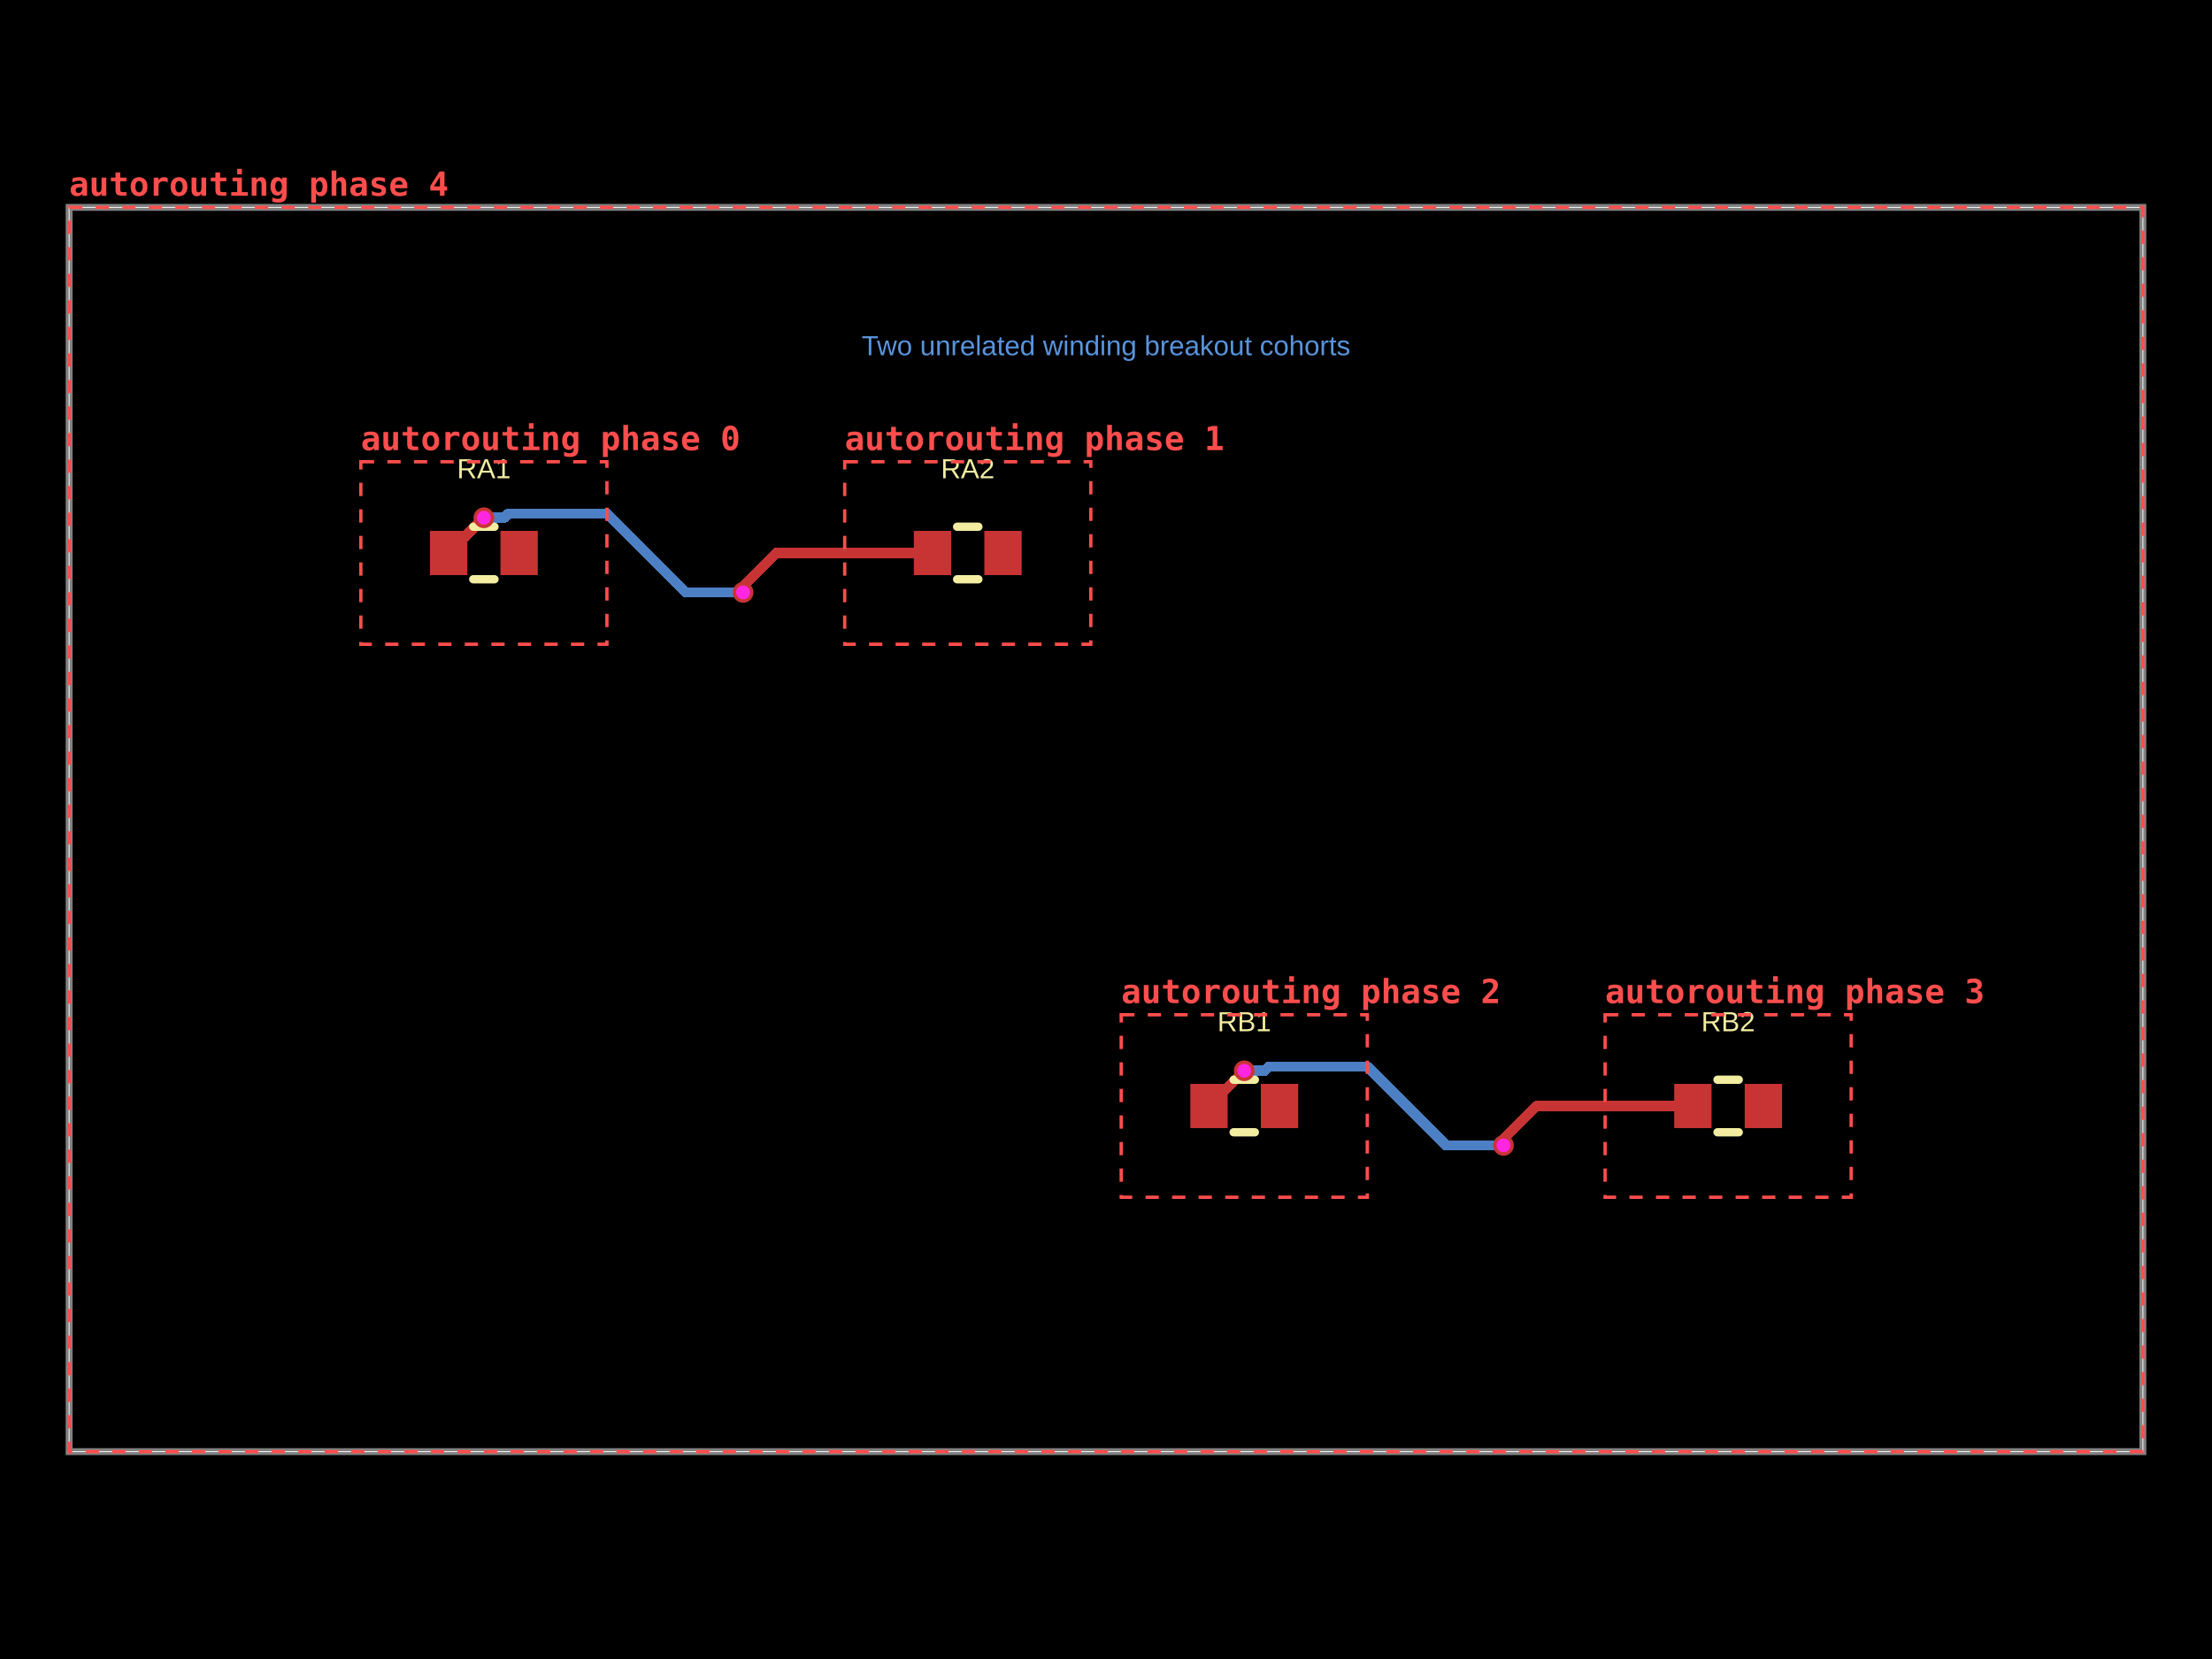
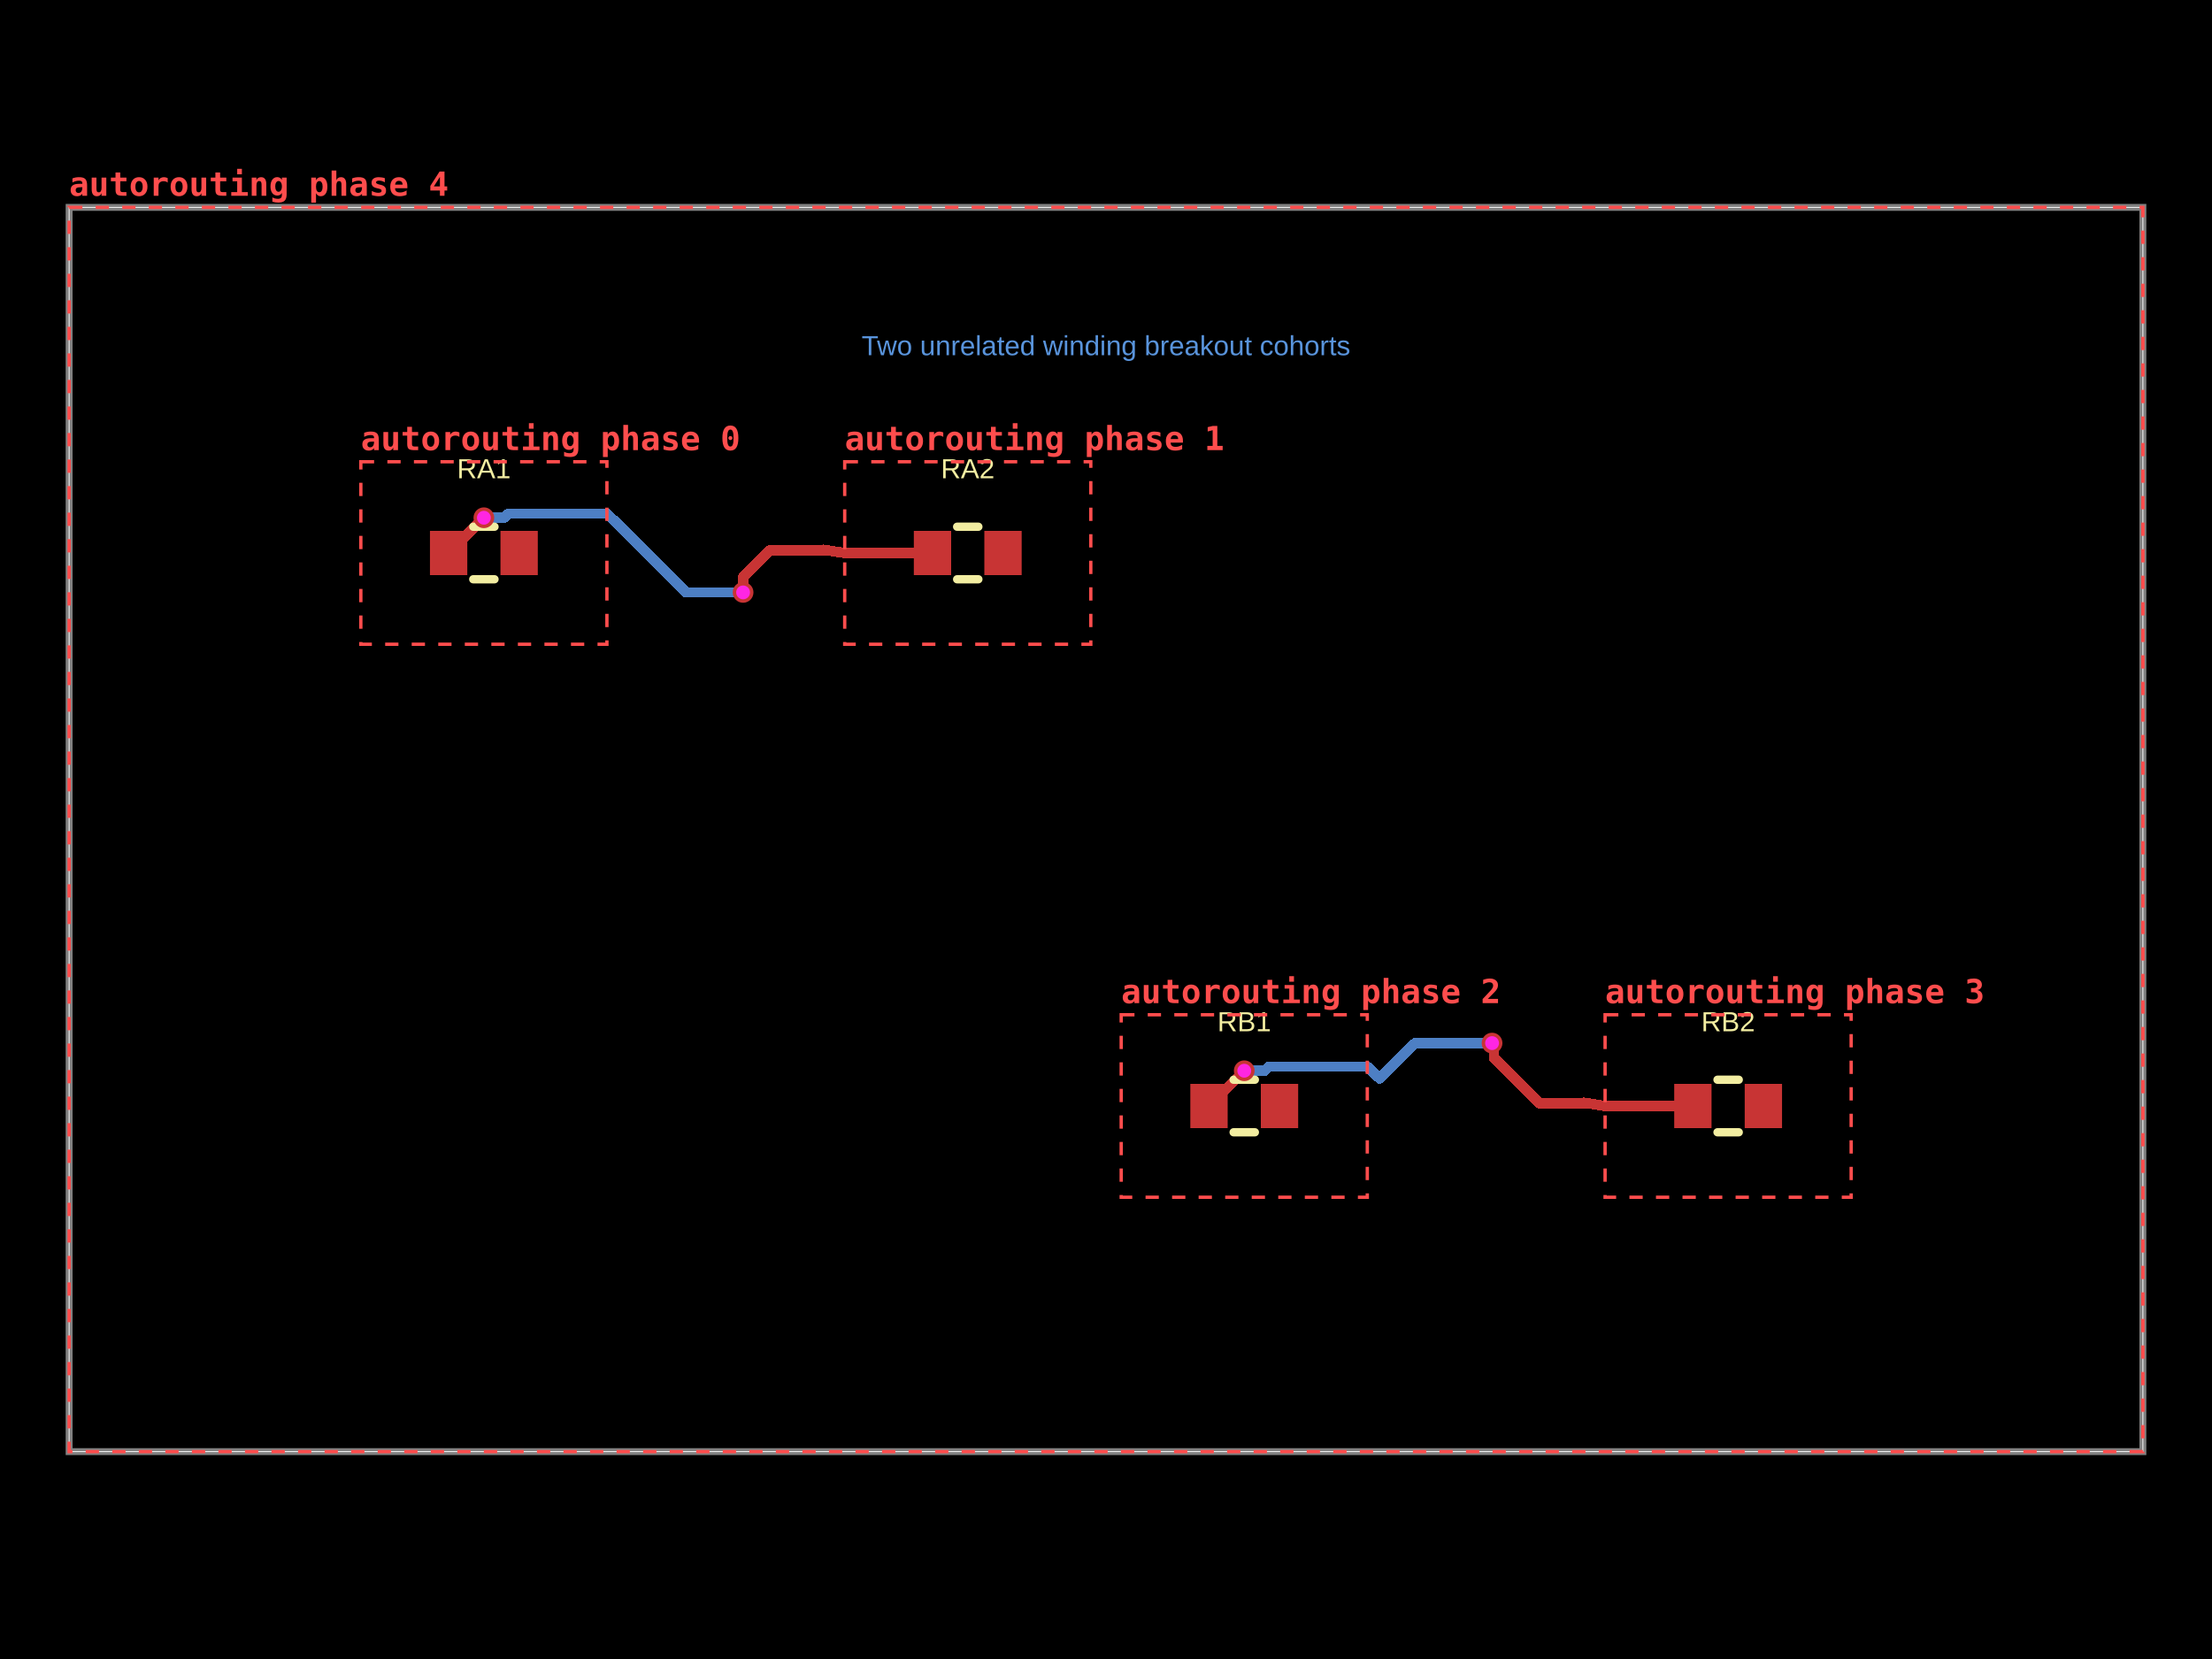
- <svg xmlns="http://www.w3.org/2000/svg" width="800" height="600" data-software-used-string="@tscircuit/core@0.0.1735">
+ <svg xmlns="http://www.w3.org/2000/svg" width="800" height="600" data-software-used-string="@tscircuit/core@0.0.1740">
  <style />
  <rect class="boundary" x="0" y="0" fill="#000" width="800" height="600" data-type="pcb_background" data-pcb-layer="global" />
  <rect class="pcb-boundary" fill="none" stroke="#fff" stroke-width="0.3" x="25" y="75" width="750" height="450" data-type="pcb_boundary" data-pcb-layer="global" />
  <path class="pcb-board" d="M 25 525 L 775 525 L 775 75 L 25 75 Z" fill="none" stroke="rgba(255, 255, 255, 0.5)" stroke-width="2.5" data-type="pcb_board" data-pcb-layer="board" />
  <path class="pcb-trace" stroke="rgb(77, 127, 196)" fill="none" d="M 175 187.25 L 182.4 187.25" stroke-width="3.75" stroke-linecap="round" stroke-linejoin="round" shape-rendering="crispEdges" data-type="pcb_trace" data-pcb-layer="bottom" />
  <path class="pcb-trace" stroke="rgb(77, 127, 196)" fill="none" d="M 182.4 187.25 L 183.15 186.5" stroke-width="3.75" stroke-linecap="round" stroke-linejoin="round" shape-rendering="crispEdges" data-type="pcb_trace" data-pcb-layer="bottom" />
  <path class="pcb-trace" stroke="rgb(77, 127, 196)" fill="none" d="M 183.15 186.5 L 183.9 185.75" stroke-width="3.75" stroke-linecap="round" stroke-linejoin="round" shape-rendering="crispEdges" data-type="pcb_trace" data-pcb-layer="bottom" />
  <path class="pcb-trace" stroke="rgb(77, 127, 196)" fill="none" d="M 183.9 185.75 L 219.5 185.75" stroke-width="3.75" stroke-linecap="round" stroke-linejoin="round" shape-rendering="crispEdges" data-type="pcb_trace" data-pcb-layer="bottom" />
  <path class="pcb-trace" stroke="rgb(77, 127, 196)" fill="none" d="M 450 387.25 L 457.4 387.25" stroke-width="3.75" stroke-linecap="round" stroke-linejoin="round" shape-rendering="crispEdges" data-type="pcb_trace" data-pcb-layer="bottom" />
  <path class="pcb-trace" stroke="rgb(77, 127, 196)" fill="none" d="M 457.4 387.25 L 458.15 386.5" stroke-width="3.75" stroke-linecap="round" stroke-linejoin="round" shape-rendering="crispEdges" data-type="pcb_trace" data-pcb-layer="bottom" />
  <path class="pcb-trace" stroke="rgb(77, 127, 196)" fill="none" d="M 458.15 386.5 L 458.9 385.75" stroke-width="3.75" stroke-linecap="round" stroke-linejoin="round" shape-rendering="crispEdges" data-type="pcb_trace" data-pcb-layer="bottom" />
  <path class="pcb-trace" stroke="rgb(77, 127, 196)" fill="none" d="M 458.9 385.75 L 494.5 385.75" stroke-width="3.75" stroke-linecap="round" stroke-linejoin="round" shape-rendering="crispEdges" data-type="pcb_trace" data-pcb-layer="bottom" />
-   <path class="pcb-trace" stroke="rgb(77, 127, 196)" fill="none" d="M 494.5 385.75 L 523 414.25" stroke-width="3.75" stroke-linecap="round" stroke-linejoin="round" shape-rendering="crispEdges" data-type="pcb_trace" data-pcb-layer="bottom" />
-   <path class="pcb-trace" stroke="rgb(77, 127, 196)" fill="none" d="M 523 414.25 L 543.75 414.25" stroke-width="3.75" stroke-linecap="round" stroke-linejoin="round" shape-rendering="crispEdges" data-type="pcb_trace" data-pcb-layer="bottom" />
-   <path class="pcb-trace" stroke="rgb(77, 127, 196)" fill="none" d="M 219.5 185.75 L 248 214.25" stroke-width="3.75" stroke-linecap="round" stroke-linejoin="round" shape-rendering="crispEdges" data-type="pcb_trace" data-pcb-layer="bottom" />
-   <path class="pcb-trace" stroke="rgb(77, 127, 196)" fill="none" d="M 248 214.25 L 268.75 214.25" stroke-width="3.75" stroke-linecap="round" stroke-linejoin="round" shape-rendering="crispEdges" data-type="pcb_trace" data-pcb-layer="bottom" />
+   <path class="pcb-trace" stroke="rgb(77, 127, 196)" fill="none" d="M 494.5 385.75 L 498.98 390.068" stroke-width="3.75" stroke-linecap="round" stroke-linejoin="round" shape-rendering="crispEdges" data-type="pcb_trace" data-pcb-layer="bottom" />
+   <path class="pcb-trace" stroke="rgb(77, 127, 196)" fill="none" d="M 498.98 390.068 L 500.564 388.485" stroke-width="3.75" stroke-linecap="round" stroke-linejoin="round" shape-rendering="crispEdges" data-type="pcb_trace" data-pcb-layer="bottom" />
+   <path class="pcb-trace" stroke="rgb(77, 127, 196)" fill="none" d="M 500.564 388.485 L 511.798 377.25" stroke-width="3.75" stroke-linecap="round" stroke-linejoin="round" shape-rendering="crispEdges" data-type="pcb_trace" data-pcb-layer="bottom" />
+   <path class="pcb-trace" stroke="rgb(77, 127, 196)" fill="none" d="M 511.798 377.25 L 539.625 377.25" stroke-width="3.75" stroke-linecap="round" stroke-linejoin="round" shape-rendering="crispEdges" data-type="pcb_trace" data-pcb-layer="bottom" />
+   <path class="pcb-trace" stroke="rgb(77, 127, 196)" fill="none" d="M 219.5 185.75 L 223.975 190.073" stroke-width="3.75" stroke-linecap="round" stroke-linejoin="round" shape-rendering="crispEdges" data-type="pcb_trace" data-pcb-layer="bottom" />
+   <path class="pcb-trace" stroke="rgb(77, 127, 196)" fill="none" d="M 223.975 190.073 L 223.979 190.077" stroke-width="3.75" stroke-linecap="round" stroke-linejoin="round" shape-rendering="crispEdges" data-type="pcb_trace" data-pcb-layer="bottom" />
+   <path class="pcb-trace" stroke="rgb(77, 127, 196)" fill="none" d="M 223.979 190.077 L 248.152 214.25" stroke-width="3.75" stroke-linecap="round" stroke-linejoin="round" shape-rendering="crispEdges" data-type="pcb_trace" data-pcb-layer="bottom" />
+   <path class="pcb-trace" stroke="rgb(77, 127, 196)" fill="none" d="M 248.152 214.25 L 268.75 214.25" stroke-width="3.75" stroke-linecap="round" stroke-linejoin="round" shape-rendering="crispEdges" data-type="pcb_trace" data-pcb-layer="bottom" />
  <rect class="pcb-pad" fill="rgb(200, 52, 52)" x="155.5" y="192" width="13.5" height="16" data-type="pcb_smtpad" data-pcb-layer="top" data-pad-name="RA1.pin1" />
  <rect class="pcb-pad" fill="rgb(200, 52, 52)" x="181" y="192" width="13.5" height="16" data-type="pcb_smtpad" data-pcb-layer="top" data-pad-name="RA1.pin2" />
  <rect class="pcb-pad" fill="rgb(200, 52, 52)" x="330.5" y="192" width="13.5" height="16" data-type="pcb_smtpad" data-pcb-layer="top" data-pad-name="RA2.pin1" />
  <rect class="pcb-pad" fill="rgb(200, 52, 52)" x="356" y="192" width="13.5" height="16" data-type="pcb_smtpad" data-pcb-layer="top" data-pad-name="RA2.pin2" />
  <rect class="pcb-pad" fill="rgb(200, 52, 52)" x="430.5" y="392" width="13.5" height="16" data-type="pcb_smtpad" data-pcb-layer="top" data-pad-name="RB1.pin1" />
  <rect class="pcb-pad" fill="rgb(200, 52, 52)" x="456" y="392" width="13.5" height="16" data-type="pcb_smtpad" data-pcb-layer="top" data-pad-name="RB1.pin2" />
  <rect class="pcb-pad" fill="rgb(200, 52, 52)" x="605.5" y="392" width="13.5" height="16" data-type="pcb_smtpad" data-pcb-layer="top" data-pad-name="RB2.pin1" />
  <rect class="pcb-pad" fill="rgb(200, 52, 52)" x="631" y="392" width="13.5" height="16" data-type="pcb_smtpad" data-pcb-layer="top" data-pad-name="RB2.pin2" />
  <path class="pcb-trace" stroke="rgb(200, 52, 52)" fill="none" d="M 162.25 200 L 175 187.25" stroke-width="3.75" stroke-linecap="round" stroke-linejoin="round" shape-rendering="crispEdges" data-type="pcb_trace" data-pcb-layer="top" />
  <path class="pcb-trace" stroke="rgb(200, 52, 52)" fill="none" d="M 305.5 200 L 326.1 200" stroke-width="3.75" stroke-linecap="round" stroke-linejoin="round" shape-rendering="crispEdges" data-type="pcb_trace" data-pcb-layer="top" />
  <path class="pcb-trace" stroke="rgb(200, 52, 52)" fill="none" d="M 326.1 200 L 337.25 200" stroke-width="3.75" stroke-linecap="round" stroke-linejoin="round" shape-rendering="crispEdges" data-type="pcb_trace" data-pcb-layer="top" />
  <path class="pcb-trace" stroke="rgb(200, 52, 52)" fill="none" d="M 437.25 400 L 450 387.25" stroke-width="3.75" stroke-linecap="round" stroke-linejoin="round" shape-rendering="crispEdges" data-type="pcb_trace" data-pcb-layer="top" />
  <path class="pcb-trace" stroke="rgb(200, 52, 52)" fill="none" d="M 580.5 400 L 601.1 400" stroke-width="3.75" stroke-linecap="round" stroke-linejoin="round" shape-rendering="crispEdges" data-type="pcb_trace" data-pcb-layer="top" />
  <path class="pcb-trace" stroke="rgb(200, 52, 52)" fill="none" d="M 601.1 400 L 612.25 400" stroke-width="3.75" stroke-linecap="round" stroke-linejoin="round" shape-rendering="crispEdges" data-type="pcb_trace" data-pcb-layer="top" />
-   <path class="pcb-trace" stroke="rgb(200, 52, 52)" fill="none" d="M 543.75 414.25 L 543.75 411.996" stroke-width="3.75" stroke-linecap="round" stroke-linejoin="round" shape-rendering="crispEdges" data-type="pcb_trace" data-pcb-layer="top" />
-   <path class="pcb-trace" stroke="rgb(200, 52, 52)" fill="none" d="M 543.75 411.996 L 555.746 400" stroke-width="3.75" stroke-linecap="round" stroke-linejoin="round" shape-rendering="crispEdges" data-type="pcb_trace" data-pcb-layer="top" />
-   <path class="pcb-trace" stroke="rgb(200, 52, 52)" fill="none" d="M 555.746 400 L 580.5 400" stroke-width="3.75" stroke-linecap="round" stroke-linejoin="round" shape-rendering="crispEdges" data-type="pcb_trace" data-pcb-layer="top" />
-   <path class="pcb-trace" stroke="rgb(200, 52, 52)" fill="none" d="M 268.75 214.25 L 268.75 212.022" stroke-width="3.75" stroke-linecap="round" stroke-linejoin="round" shape-rendering="crispEdges" data-type="pcb_trace" data-pcb-layer="top" />
-   <path class="pcb-trace" stroke="rgb(200, 52, 52)" fill="none" d="M 268.75 212.022 L 280.772 200" stroke-width="3.75" stroke-linecap="round" stroke-linejoin="round" shape-rendering="crispEdges" data-type="pcb_trace" data-pcb-layer="top" />
-   <path class="pcb-trace" stroke="rgb(200, 52, 52)" fill="none" d="M 280.772 200 L 305.5 200" stroke-width="3.75" stroke-linecap="round" stroke-linejoin="round" shape-rendering="crispEdges" data-type="pcb_trace" data-pcb-layer="top" />
+   <path class="pcb-trace" stroke="rgb(200, 52, 52)" fill="none" d="M 539.625 377.25 L 540.319 377.944" stroke-width="3.75" stroke-linecap="round" stroke-linejoin="round" shape-rendering="crispEdges" data-type="pcb_trace" data-pcb-layer="top" />
+   <path class="pcb-trace" stroke="rgb(200, 52, 52)" fill="none" d="M 540.319 377.944 L 540.319 382.634" stroke-width="3.75" stroke-linecap="round" stroke-linejoin="round" shape-rendering="crispEdges" data-type="pcb_trace" data-pcb-layer="top" />
+   <path class="pcb-trace" stroke="rgb(200, 52, 52)" fill="none" d="M 540.319 382.634 L 556.714 399.028" stroke-width="3.75" stroke-linecap="round" stroke-linejoin="round" shape-rendering="crispEdges" data-type="pcb_trace" data-pcb-layer="top" />
+   <path class="pcb-trace" stroke="rgb(200, 52, 52)" fill="none" d="M 556.714 399.028 L 574.326 399.028" stroke-width="3.75" stroke-linecap="round" stroke-linejoin="round" shape-rendering="crispEdges" data-type="pcb_trace" data-pcb-layer="top" />
+   <path class="pcb-trace" stroke="rgb(200, 52, 52)" fill="none" d="M 574.326 399.028 L 572.875 398.8" stroke-width="3.75" stroke-linecap="round" stroke-linejoin="round" shape-rendering="crispEdges" data-type="pcb_trace" data-pcb-layer="top" />
+   <path class="pcb-trace" stroke="rgb(200, 52, 52)" fill="none" d="M 572.875 398.8 L 580.5 400" stroke-width="3.75" stroke-linecap="round" stroke-linejoin="round" shape-rendering="crispEdges" data-type="pcb_trace" data-pcb-layer="top" />
+   <path class="pcb-trace" stroke="rgb(200, 52, 52)" fill="none" d="M 268.75 214.25 L 268.75 208.616" stroke-width="3.75" stroke-linecap="round" stroke-linejoin="round" shape-rendering="crispEdges" data-type="pcb_trace" data-pcb-layer="top" />
+   <path class="pcb-trace" stroke="rgb(200, 52, 52)" fill="none" d="M 268.75 208.616 L 278.318 199.048" stroke-width="3.75" stroke-linecap="round" stroke-linejoin="round" shape-rendering="crispEdges" data-type="pcb_trace" data-pcb-layer="top" />
+   <path class="pcb-trace" stroke="rgb(200, 52, 52)" fill="none" d="M 278.318 199.048 L 299.323 199.048" stroke-width="3.75" stroke-linecap="round" stroke-linejoin="round" shape-rendering="crispEdges" data-type="pcb_trace" data-pcb-layer="top" />
+   <path class="pcb-trace" stroke="rgb(200, 52, 52)" fill="none" d="M 299.323 199.048 L 297.875 198.825" stroke-width="3.75" stroke-linecap="round" stroke-linejoin="round" shape-rendering="crispEdges" data-type="pcb_trace" data-pcb-layer="top" />
+   <path class="pcb-trace" stroke="rgb(200, 52, 52)" fill="none" d="M 297.875 198.825 L 305.5 200" stroke-width="3.75" stroke-linecap="round" stroke-linejoin="round" shape-rendering="crispEdges" data-type="pcb_trace" data-pcb-layer="top" />
  <path class="pcb-silkscreen pcb-silkscreen-top" d="M 171.159 190.5 L 178.841 190.5" fill="none" stroke="#f2eda1" stroke-width="3" stroke-linecap="round" stroke-linejoin="round" data-pcb-component-id="pcb_component_0" data-pcb-silkscreen-path-id="pcb_silkscreen_path_0" data-type="pcb_silkscreen_path" data-pcb-layer="top" />
  <path class="pcb-silkscreen pcb-silkscreen-top" d="M 171.159 209.5 L 178.841 209.5" fill="none" stroke="#f2eda1" stroke-width="3" stroke-linecap="round" stroke-linejoin="round" data-pcb-component-id="pcb_component_0" data-pcb-silkscreen-path-id="pcb_silkscreen_path_1" data-type="pcb_silkscreen_path" data-pcb-layer="top" />
  <text x="0" y="0" dx="0" dy="0" fill="#f2eda1" font-family="Arial, sans-serif" font-size="10" text-anchor="middle" dominant-baseline="central" transform="matrix(1,0,0,1,175,169.5)" class="pcb-silkscreen-text pcb-silkscreen-top" data-pcb-silkscreen-text-id="pcb_silkscreen_text_0" stroke="none" data-type="pcb_silkscreen_text" data-pcb-layer="top">RA1</text>
  <path class="pcb-silkscreen pcb-silkscreen-top" d="M 346.159 190.5 L 353.841 190.5" fill="none" stroke="#f2eda1" stroke-width="3" stroke-linecap="round" stroke-linejoin="round" data-pcb-component-id="pcb_component_1" data-pcb-silkscreen-path-id="pcb_silkscreen_path_2" data-type="pcb_silkscreen_path" data-pcb-layer="top" />
  <path class="pcb-silkscreen pcb-silkscreen-top" d="M 346.159 209.5 L 353.841 209.5" fill="none" stroke="#f2eda1" stroke-width="3" stroke-linecap="round" stroke-linejoin="round" data-pcb-component-id="pcb_component_1" data-pcb-silkscreen-path-id="pcb_silkscreen_path_3" data-type="pcb_silkscreen_path" data-pcb-layer="top" />
  <text x="0" y="0" dx="0" dy="0" fill="#f2eda1" font-family="Arial, sans-serif" font-size="10" text-anchor="middle" dominant-baseline="central" transform="matrix(1,0,0,1,350,169.5)" class="pcb-silkscreen-text pcb-silkscreen-top" data-pcb-silkscreen-text-id="pcb_silkscreen_text_1" stroke="none" data-type="pcb_silkscreen_text" data-pcb-layer="top">RA2</text>
  <path class="pcb-silkscreen pcb-silkscreen-top" d="M 446.159 390.5 L 453.841 390.5" fill="none" stroke="#f2eda1" stroke-width="3" stroke-linecap="round" stroke-linejoin="round" data-pcb-component-id="pcb_component_2" data-pcb-silkscreen-path-id="pcb_silkscreen_path_4" data-type="pcb_silkscreen_path" data-pcb-layer="top" />
  <path class="pcb-silkscreen pcb-silkscreen-top" d="M 446.159 409.5 L 453.841 409.5" fill="none" stroke="#f2eda1" stroke-width="3" stroke-linecap="round" stroke-linejoin="round" data-pcb-component-id="pcb_component_2" data-pcb-silkscreen-path-id="pcb_silkscreen_path_5" data-type="pcb_silkscreen_path" data-pcb-layer="top" />
  <text x="0" y="0" dx="0" dy="0" fill="#f2eda1" font-family="Arial, sans-serif" font-size="10" text-anchor="middle" dominant-baseline="central" transform="matrix(1,0,0,1,450,369.5)" class="pcb-silkscreen-text pcb-silkscreen-top" data-pcb-silkscreen-text-id="pcb_silkscreen_text_2" stroke="none" data-type="pcb_silkscreen_text" data-pcb-layer="top">RB1</text>
  <path class="pcb-silkscreen pcb-silkscreen-top" d="M 621.159 390.5 L 628.841 390.5" fill="none" stroke="#f2eda1" stroke-width="3" stroke-linecap="round" stroke-linejoin="round" data-pcb-component-id="pcb_component_3" data-pcb-silkscreen-path-id="pcb_silkscreen_path_6" data-type="pcb_silkscreen_path" data-pcb-layer="top" />
  <path class="pcb-silkscreen pcb-silkscreen-top" d="M 621.159 409.5 L 628.841 409.5" fill="none" stroke="#f2eda1" stroke-width="3" stroke-linecap="round" stroke-linejoin="round" data-pcb-component-id="pcb_component_3" data-pcb-silkscreen-path-id="pcb_silkscreen_path_7" data-type="pcb_silkscreen_path" data-pcb-layer="top" />
  <text x="0" y="0" dx="0" dy="0" fill="#f2eda1" font-family="Arial, sans-serif" font-size="10" text-anchor="middle" dominant-baseline="central" transform="matrix(1,0,0,1,625,369.5)" class="pcb-silkscreen-text pcb-silkscreen-top" data-pcb-silkscreen-text-id="pcb_silkscreen_text_3" stroke="none" data-type="pcb_silkscreen_text" data-pcb-layer="top">RB2</text>
  <g data-type="pcb_via" data-pcb-layer="through">
    <circle class="pcb-hole-outer" fill="rgb(200, 52, 52)" cx="175" cy="187.25" r="3.75" data-type="pcb_via" data-pcb-layer="top" />
    <circle class="pcb-hole-inner" fill="#FF26E2" cx="175" cy="187.25" r="2.5" data-type="pcb_via" data-pcb-layer="drill" />
  </g>
  <g data-type="pcb_via" data-pcb-layer="through">
    <circle class="pcb-hole-outer" fill="rgb(200, 52, 52)" cx="450" cy="387.25" r="3.75" data-type="pcb_via" data-pcb-layer="top" />
    <circle class="pcb-hole-inner" fill="#FF26E2" cx="450" cy="387.25" r="2.5" data-type="pcb_via" data-pcb-layer="drill" />
  </g>
  <g data-type="pcb_via" data-pcb-layer="through">
-     <circle class="pcb-hole-outer" fill="rgb(200, 52, 52)" cx="543.75" cy="414.25" r="3.75" data-type="pcb_via" data-pcb-layer="top" />
-     <circle class="pcb-hole-inner" fill="#FF26E2" cx="543.75" cy="414.25" r="2.5" data-type="pcb_via" data-pcb-layer="drill" />
+     <circle class="pcb-hole-outer" fill="rgb(200, 52, 52)" cx="539.625" cy="377.25" r="3.75" data-type="pcb_via" data-pcb-layer="top" />
+     <circle class="pcb-hole-inner" fill="#FF26E2" cx="539.625" cy="377.25" r="2.5" data-type="pcb_via" data-pcb-layer="drill" />
  </g>
  <g data-type="pcb_via" data-pcb-layer="through">
    <circle class="pcb-hole-outer" fill="rgb(200, 52, 52)" cx="268.75" cy="214.25" r="3.75" data-type="pcb_via" data-pcb-layer="top" />
    <circle class="pcb-hole-inner" fill="#FF26E2" cx="268.75" cy="214.25" r="2.5" data-type="pcb_via" data-pcb-layer="drill" />
  </g>
  <text x="400" y="125" fill="rgb(89, 148, 220)" font-family="Arial, sans-serif" font-size="10" text-anchor="middle" dominant-baseline="central" class="pcb-note-text" data-type="pcb_note_text" data-pcb-note-text-id="pcb_note_text_0" data-pcb-layer="overlay">Two unrelated winding breakout cohorts</text>
  <g data-type="pcb_debug_object" data-pcb-layer="overlay" data-pcb-debug-object-id="pcb_debug_object_0" data-debug-shape="rect">
    <rect x="130.5" y="167" width="89" height="66" fill="none" stroke="#ff4d4d" stroke-width="1.2" stroke-dasharray="4.8,4.8" />
    <text x="130.5" y="162.8" fill="#ff4d4d" font-family="monospace" font-size="12" font-weight="600" text-anchor="start">autorouting phase 0</text>
  </g>
  <g data-type="pcb_debug_object" data-pcb-layer="overlay" data-pcb-debug-object-id="pcb_debug_object_1" data-debug-shape="rect">
    <rect x="305.5" y="167" width="89" height="66" fill="none" stroke="#ff4d4d" stroke-width="1.2" stroke-dasharray="4.8,4.8" />
    <text x="305.5" y="162.8" fill="#ff4d4d" font-family="monospace" font-size="12" font-weight="600" text-anchor="start">autorouting phase 1</text>
  </g>
  <g data-type="pcb_debug_object" data-pcb-layer="overlay" data-pcb-debug-object-id="pcb_debug_object_2" data-debug-shape="rect">
    <rect x="405.5" y="367" width="89" height="66" fill="none" stroke="#ff4d4d" stroke-width="1.2" stroke-dasharray="4.8,4.8" />
    <text x="405.5" y="362.8" fill="#ff4d4d" font-family="monospace" font-size="12" font-weight="600" text-anchor="start">autorouting phase 2</text>
  </g>
  <g data-type="pcb_debug_object" data-pcb-layer="overlay" data-pcb-debug-object-id="pcb_debug_object_3" data-debug-shape="rect">
    <rect x="580.5" y="367" width="89" height="66" fill="none" stroke="#ff4d4d" stroke-width="1.2" stroke-dasharray="4.8,4.8" />
    <text x="580.5" y="362.8" fill="#ff4d4d" font-family="monospace" font-size="12" font-weight="600" text-anchor="start">autorouting phase 3</text>
  </g>
  <g data-type="pcb_debug_object" data-pcb-layer="overlay" data-pcb-debug-object-id="pcb_debug_object_4" data-debug-shape="rect">
    <rect x="25" y="75" width="750" height="450" fill="none" stroke="#ff4d4d" stroke-width="1.2" stroke-dasharray="4.8,4.8" />
    <text x="25" y="70.8" fill="#ff4d4d" font-family="monospace" font-size="12" font-weight="600" text-anchor="start">autorouting phase 4</text>
  </g>
</svg>
